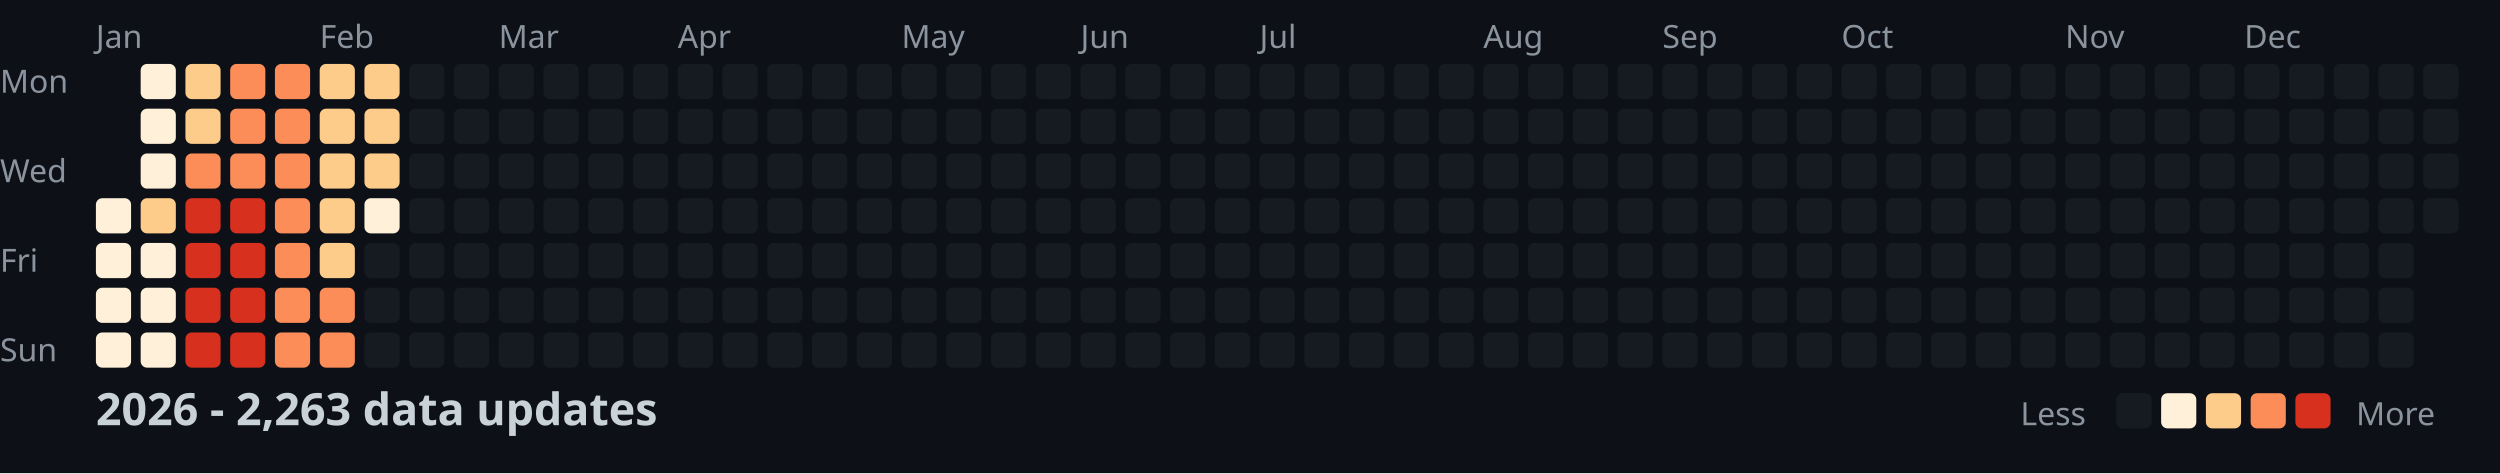
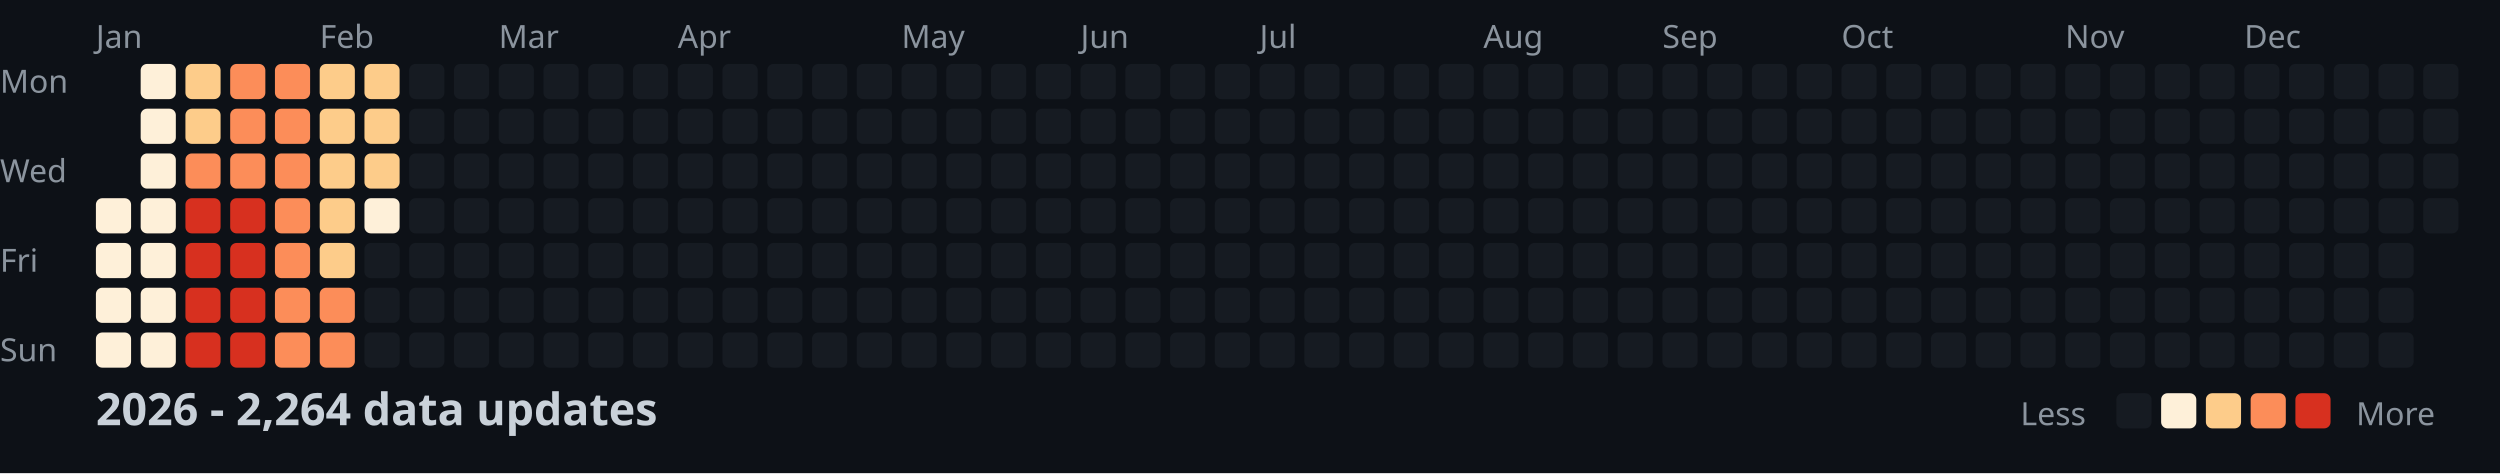
<svg xmlns="http://www.w3.org/2000/svg" width="782" height="148">
  <style>
    .month { font: 10px sans-serif; fill: #8b949e; }
    .day { font: 10px sans-serif; fill: #8b949e; }
    .title { font: bold 14px sans-serif; fill: #c9d1d9; }
    .legend { font: 10px sans-serif; fill: #8b949e; }
  </style>
  <rect width="100%" height="100%" fill="#0d1117" />
  <text x="0" y="29" class="day">Mon</text>
  <text x="0" y="57" class="day">Wed</text>
  <text x="0" y="85" class="day">Fri</text>
  <text x="0" y="113" class="day">Sun</text>
  <text x="30" y="15" class="month">Jan</text>
  <text x="100" y="15" class="month">Feb</text>
  <text x="156" y="15" class="month">Mar</text>
  <text x="212" y="15" class="month">Apr</text>
  <text x="282" y="15" class="month">May</text>
  <text x="338" y="15" class="month">Jun</text>
  <text x="394" y="15" class="month">Jul</text>
  <text x="464" y="15" class="month">Aug</text>
  <text x="520" y="15" class="month">Sep</text>
  <text x="576" y="15" class="month">Oct</text>
  <text x="646" y="15" class="month">Nov</text>
  <text x="702" y="15" class="month">Dec</text>
  <rect x="30" y="62" width="11" height="11" fill="#fef0d9" rx="2" />
  <rect x="30" y="76" width="11" height="11" fill="#fef0d9" rx="2" />
  <rect x="30" y="90" width="11" height="11" fill="#fef0d9" rx="2" />
  <rect x="30" y="104" width="11" height="11" fill="#fef0d9" rx="2" />
  <rect x="44" y="20" width="11" height="11" fill="#fef0d9" rx="2" />
  <rect x="44" y="34" width="11" height="11" fill="#fef0d9" rx="2" />
  <rect x="44" y="48" width="11" height="11" fill="#fef0d9" rx="2" />
-   <rect x="44" y="62" width="11" height="11" fill="#fdcc8a" rx="2" />
+   <rect x="44" y="62" width="11" height="11" fill="#fef0d9" rx="2" />
  <rect x="44" y="76" width="11" height="11" fill="#fef0d9" rx="2" />
  <rect x="44" y="90" width="11" height="11" fill="#fef0d9" rx="2" />
  <rect x="44" y="104" width="11" height="11" fill="#fef0d9" rx="2" />
  <rect x="58" y="20" width="11" height="11" fill="#fdcc8a" rx="2" />
  <rect x="58" y="34" width="11" height="11" fill="#fdcc8a" rx="2" />
  <rect x="58" y="48" width="11" height="11" fill="#fc8d59" rx="2" />
  <rect x="58" y="62" width="11" height="11" fill="#d7301f" rx="2" />
  <rect x="58" y="76" width="11" height="11" fill="#d7301f" rx="2" />
  <rect x="58" y="90" width="11" height="11" fill="#d7301f" rx="2" />
  <rect x="58" y="104" width="11" height="11" fill="#d7301f" rx="2" />
  <rect x="72" y="20" width="11" height="11" fill="#fc8d59" rx="2" />
  <rect x="72" y="34" width="11" height="11" fill="#fc8d59" rx="2" />
  <rect x="72" y="48" width="11" height="11" fill="#fc8d59" rx="2" />
  <rect x="72" y="62" width="11" height="11" fill="#d7301f" rx="2" />
  <rect x="72" y="76" width="11" height="11" fill="#d7301f" rx="2" />
  <rect x="72" y="90" width="11" height="11" fill="#d7301f" rx="2" />
  <rect x="72" y="104" width="11" height="11" fill="#d7301f" rx="2" />
  <rect x="86" y="20" width="11" height="11" fill="#fc8d59" rx="2" />
  <rect x="86" y="34" width="11" height="11" fill="#fc8d59" rx="2" />
  <rect x="86" y="48" width="11" height="11" fill="#fc8d59" rx="2" />
  <rect x="86" y="62" width="11" height="11" fill="#fc8d59" rx="2" />
  <rect x="86" y="76" width="11" height="11" fill="#fc8d59" rx="2" />
  <rect x="86" y="90" width="11" height="11" fill="#fc8d59" rx="2" />
  <rect x="86" y="104" width="11" height="11" fill="#fc8d59" rx="2" />
  <rect x="100" y="20" width="11" height="11" fill="#fdcc8a" rx="2" />
  <rect x="100" y="34" width="11" height="11" fill="#fdcc8a" rx="2" />
  <rect x="100" y="48" width="11" height="11" fill="#fdcc8a" rx="2" />
  <rect x="100" y="62" width="11" height="11" fill="#fdcc8a" rx="2" />
  <rect x="100" y="76" width="11" height="11" fill="#fdcc8a" rx="2" />
  <rect x="100" y="90" width="11" height="11" fill="#fc8d59" rx="2" />
  <rect x="100" y="104" width="11" height="11" fill="#fc8d59" rx="2" />
  <rect x="114" y="20" width="11" height="11" fill="#fdcc8a" rx="2" />
  <rect x="114" y="34" width="11" height="11" fill="#fdcc8a" rx="2" />
  <rect x="114" y="48" width="11" height="11" fill="#fdcc8a" rx="2" />
  <rect x="114" y="62" width="11" height="11" fill="#fef0d9" rx="2" />
  <rect x="114" y="76" width="11" height="11" fill="#161b22" rx="2" />
  <rect x="114" y="90" width="11" height="11" fill="#161b22" rx="2" />
  <rect x="114" y="104" width="11" height="11" fill="#161b22" rx="2" />
  <rect x="128" y="20" width="11" height="11" fill="#161b22" rx="2" />
  <rect x="128" y="34" width="11" height="11" fill="#161b22" rx="2" />
  <rect x="128" y="48" width="11" height="11" fill="#161b22" rx="2" />
  <rect x="128" y="62" width="11" height="11" fill="#161b22" rx="2" />
  <rect x="128" y="76" width="11" height="11" fill="#161b22" rx="2" />
  <rect x="128" y="90" width="11" height="11" fill="#161b22" rx="2" />
  <rect x="128" y="104" width="11" height="11" fill="#161b22" rx="2" />
  <rect x="142" y="20" width="11" height="11" fill="#161b22" rx="2" />
  <rect x="142" y="34" width="11" height="11" fill="#161b22" rx="2" />
  <rect x="142" y="48" width="11" height="11" fill="#161b22" rx="2" />
  <rect x="142" y="62" width="11" height="11" fill="#161b22" rx="2" />
  <rect x="142" y="76" width="11" height="11" fill="#161b22" rx="2" />
  <rect x="142" y="90" width="11" height="11" fill="#161b22" rx="2" />
  <rect x="142" y="104" width="11" height="11" fill="#161b22" rx="2" />
  <rect x="156" y="20" width="11" height="11" fill="#161b22" rx="2" />
  <rect x="156" y="34" width="11" height="11" fill="#161b22" rx="2" />
  <rect x="156" y="48" width="11" height="11" fill="#161b22" rx="2" />
  <rect x="156" y="62" width="11" height="11" fill="#161b22" rx="2" />
  <rect x="156" y="76" width="11" height="11" fill="#161b22" rx="2" />
  <rect x="156" y="90" width="11" height="11" fill="#161b22" rx="2" />
  <rect x="156" y="104" width="11" height="11" fill="#161b22" rx="2" />
  <rect x="170" y="20" width="11" height="11" fill="#161b22" rx="2" />
  <rect x="170" y="34" width="11" height="11" fill="#161b22" rx="2" />
  <rect x="170" y="48" width="11" height="11" fill="#161b22" rx="2" />
  <rect x="170" y="62" width="11" height="11" fill="#161b22" rx="2" />
  <rect x="170" y="76" width="11" height="11" fill="#161b22" rx="2" />
  <rect x="170" y="90" width="11" height="11" fill="#161b22" rx="2" />
  <rect x="170" y="104" width="11" height="11" fill="#161b22" rx="2" />
  <rect x="184" y="20" width="11" height="11" fill="#161b22" rx="2" />
  <rect x="184" y="34" width="11" height="11" fill="#161b22" rx="2" />
  <rect x="184" y="48" width="11" height="11" fill="#161b22" rx="2" />
  <rect x="184" y="62" width="11" height="11" fill="#161b22" rx="2" />
  <rect x="184" y="76" width="11" height="11" fill="#161b22" rx="2" />
  <rect x="184" y="90" width="11" height="11" fill="#161b22" rx="2" />
  <rect x="184" y="104" width="11" height="11" fill="#161b22" rx="2" />
  <rect x="198" y="20" width="11" height="11" fill="#161b22" rx="2" />
  <rect x="198" y="34" width="11" height="11" fill="#161b22" rx="2" />
  <rect x="198" y="48" width="11" height="11" fill="#161b22" rx="2" />
  <rect x="198" y="62" width="11" height="11" fill="#161b22" rx="2" />
  <rect x="198" y="76" width="11" height="11" fill="#161b22" rx="2" />
  <rect x="198" y="90" width="11" height="11" fill="#161b22" rx="2" />
  <rect x="198" y="104" width="11" height="11" fill="#161b22" rx="2" />
  <rect x="212" y="20" width="11" height="11" fill="#161b22" rx="2" />
  <rect x="212" y="34" width="11" height="11" fill="#161b22" rx="2" />
  <rect x="212" y="48" width="11" height="11" fill="#161b22" rx="2" />
  <rect x="212" y="62" width="11" height="11" fill="#161b22" rx="2" />
  <rect x="212" y="76" width="11" height="11" fill="#161b22" rx="2" />
  <rect x="212" y="90" width="11" height="11" fill="#161b22" rx="2" />
  <rect x="212" y="104" width="11" height="11" fill="#161b22" rx="2" />
  <rect x="226" y="20" width="11" height="11" fill="#161b22" rx="2" />
  <rect x="226" y="34" width="11" height="11" fill="#161b22" rx="2" />
  <rect x="226" y="48" width="11" height="11" fill="#161b22" rx="2" />
  <rect x="226" y="62" width="11" height="11" fill="#161b22" rx="2" />
  <rect x="226" y="76" width="11" height="11" fill="#161b22" rx="2" />
  <rect x="226" y="90" width="11" height="11" fill="#161b22" rx="2" />
  <rect x="226" y="104" width="11" height="11" fill="#161b22" rx="2" />
  <rect x="240" y="20" width="11" height="11" fill="#161b22" rx="2" />
  <rect x="240" y="34" width="11" height="11" fill="#161b22" rx="2" />
  <rect x="240" y="48" width="11" height="11" fill="#161b22" rx="2" />
  <rect x="240" y="62" width="11" height="11" fill="#161b22" rx="2" />
  <rect x="240" y="76" width="11" height="11" fill="#161b22" rx="2" />
  <rect x="240" y="90" width="11" height="11" fill="#161b22" rx="2" />
  <rect x="240" y="104" width="11" height="11" fill="#161b22" rx="2" />
  <rect x="254" y="20" width="11" height="11" fill="#161b22" rx="2" />
  <rect x="254" y="34" width="11" height="11" fill="#161b22" rx="2" />
  <rect x="254" y="48" width="11" height="11" fill="#161b22" rx="2" />
  <rect x="254" y="62" width="11" height="11" fill="#161b22" rx="2" />
  <rect x="254" y="76" width="11" height="11" fill="#161b22" rx="2" />
  <rect x="254" y="90" width="11" height="11" fill="#161b22" rx="2" />
  <rect x="254" y="104" width="11" height="11" fill="#161b22" rx="2" />
  <rect x="268" y="20" width="11" height="11" fill="#161b22" rx="2" />
  <rect x="268" y="34" width="11" height="11" fill="#161b22" rx="2" />
  <rect x="268" y="48" width="11" height="11" fill="#161b22" rx="2" />
  <rect x="268" y="62" width="11" height="11" fill="#161b22" rx="2" />
  <rect x="268" y="76" width="11" height="11" fill="#161b22" rx="2" />
  <rect x="268" y="90" width="11" height="11" fill="#161b22" rx="2" />
  <rect x="268" y="104" width="11" height="11" fill="#161b22" rx="2" />
  <rect x="282" y="20" width="11" height="11" fill="#161b22" rx="2" />
  <rect x="282" y="34" width="11" height="11" fill="#161b22" rx="2" />
  <rect x="282" y="48" width="11" height="11" fill="#161b22" rx="2" />
  <rect x="282" y="62" width="11" height="11" fill="#161b22" rx="2" />
  <rect x="282" y="76" width="11" height="11" fill="#161b22" rx="2" />
  <rect x="282" y="90" width="11" height="11" fill="#161b22" rx="2" />
  <rect x="282" y="104" width="11" height="11" fill="#161b22" rx="2" />
  <rect x="296" y="20" width="11" height="11" fill="#161b22" rx="2" />
  <rect x="296" y="34" width="11" height="11" fill="#161b22" rx="2" />
  <rect x="296" y="48" width="11" height="11" fill="#161b22" rx="2" />
  <rect x="296" y="62" width="11" height="11" fill="#161b22" rx="2" />
  <rect x="296" y="76" width="11" height="11" fill="#161b22" rx="2" />
  <rect x="296" y="90" width="11" height="11" fill="#161b22" rx="2" />
  <rect x="296" y="104" width="11" height="11" fill="#161b22" rx="2" />
  <rect x="310" y="20" width="11" height="11" fill="#161b22" rx="2" />
  <rect x="310" y="34" width="11" height="11" fill="#161b22" rx="2" />
  <rect x="310" y="48" width="11" height="11" fill="#161b22" rx="2" />
  <rect x="310" y="62" width="11" height="11" fill="#161b22" rx="2" />
  <rect x="310" y="76" width="11" height="11" fill="#161b22" rx="2" />
  <rect x="310" y="90" width="11" height="11" fill="#161b22" rx="2" />
  <rect x="310" y="104" width="11" height="11" fill="#161b22" rx="2" />
  <rect x="324" y="20" width="11" height="11" fill="#161b22" rx="2" />
  <rect x="324" y="34" width="11" height="11" fill="#161b22" rx="2" />
  <rect x="324" y="48" width="11" height="11" fill="#161b22" rx="2" />
  <rect x="324" y="62" width="11" height="11" fill="#161b22" rx="2" />
  <rect x="324" y="76" width="11" height="11" fill="#161b22" rx="2" />
  <rect x="324" y="90" width="11" height="11" fill="#161b22" rx="2" />
  <rect x="324" y="104" width="11" height="11" fill="#161b22" rx="2" />
  <rect x="338" y="20" width="11" height="11" fill="#161b22" rx="2" />
  <rect x="338" y="34" width="11" height="11" fill="#161b22" rx="2" />
  <rect x="338" y="48" width="11" height="11" fill="#161b22" rx="2" />
  <rect x="338" y="62" width="11" height="11" fill="#161b22" rx="2" />
  <rect x="338" y="76" width="11" height="11" fill="#161b22" rx="2" />
  <rect x="338" y="90" width="11" height="11" fill="#161b22" rx="2" />
  <rect x="338" y="104" width="11" height="11" fill="#161b22" rx="2" />
  <rect x="352" y="20" width="11" height="11" fill="#161b22" rx="2" />
  <rect x="352" y="34" width="11" height="11" fill="#161b22" rx="2" />
  <rect x="352" y="48" width="11" height="11" fill="#161b22" rx="2" />
  <rect x="352" y="62" width="11" height="11" fill="#161b22" rx="2" />
  <rect x="352" y="76" width="11" height="11" fill="#161b22" rx="2" />
  <rect x="352" y="90" width="11" height="11" fill="#161b22" rx="2" />
  <rect x="352" y="104" width="11" height="11" fill="#161b22" rx="2" />
  <rect x="366" y="20" width="11" height="11" fill="#161b22" rx="2" />
  <rect x="366" y="34" width="11" height="11" fill="#161b22" rx="2" />
  <rect x="366" y="48" width="11" height="11" fill="#161b22" rx="2" />
  <rect x="366" y="62" width="11" height="11" fill="#161b22" rx="2" />
  <rect x="366" y="76" width="11" height="11" fill="#161b22" rx="2" />
  <rect x="366" y="90" width="11" height="11" fill="#161b22" rx="2" />
  <rect x="366" y="104" width="11" height="11" fill="#161b22" rx="2" />
  <rect x="380" y="20" width="11" height="11" fill="#161b22" rx="2" />
  <rect x="380" y="34" width="11" height="11" fill="#161b22" rx="2" />
  <rect x="380" y="48" width="11" height="11" fill="#161b22" rx="2" />
  <rect x="380" y="62" width="11" height="11" fill="#161b22" rx="2" />
  <rect x="380" y="76" width="11" height="11" fill="#161b22" rx="2" />
  <rect x="380" y="90" width="11" height="11" fill="#161b22" rx="2" />
  <rect x="380" y="104" width="11" height="11" fill="#161b22" rx="2" />
  <rect x="394" y="20" width="11" height="11" fill="#161b22" rx="2" />
  <rect x="394" y="34" width="11" height="11" fill="#161b22" rx="2" />
  <rect x="394" y="48" width="11" height="11" fill="#161b22" rx="2" />
  <rect x="394" y="62" width="11" height="11" fill="#161b22" rx="2" />
  <rect x="394" y="76" width="11" height="11" fill="#161b22" rx="2" />
  <rect x="394" y="90" width="11" height="11" fill="#161b22" rx="2" />
  <rect x="394" y="104" width="11" height="11" fill="#161b22" rx="2" />
  <rect x="408" y="20" width="11" height="11" fill="#161b22" rx="2" />
  <rect x="408" y="34" width="11" height="11" fill="#161b22" rx="2" />
  <rect x="408" y="48" width="11" height="11" fill="#161b22" rx="2" />
  <rect x="408" y="62" width="11" height="11" fill="#161b22" rx="2" />
  <rect x="408" y="76" width="11" height="11" fill="#161b22" rx="2" />
  <rect x="408" y="90" width="11" height="11" fill="#161b22" rx="2" />
  <rect x="408" y="104" width="11" height="11" fill="#161b22" rx="2" />
  <rect x="422" y="20" width="11" height="11" fill="#161b22" rx="2" />
  <rect x="422" y="34" width="11" height="11" fill="#161b22" rx="2" />
  <rect x="422" y="48" width="11" height="11" fill="#161b22" rx="2" />
  <rect x="422" y="62" width="11" height="11" fill="#161b22" rx="2" />
  <rect x="422" y="76" width="11" height="11" fill="#161b22" rx="2" />
  <rect x="422" y="90" width="11" height="11" fill="#161b22" rx="2" />
  <rect x="422" y="104" width="11" height="11" fill="#161b22" rx="2" />
  <rect x="436" y="20" width="11" height="11" fill="#161b22" rx="2" />
  <rect x="436" y="34" width="11" height="11" fill="#161b22" rx="2" />
  <rect x="436" y="48" width="11" height="11" fill="#161b22" rx="2" />
  <rect x="436" y="62" width="11" height="11" fill="#161b22" rx="2" />
  <rect x="436" y="76" width="11" height="11" fill="#161b22" rx="2" />
  <rect x="436" y="90" width="11" height="11" fill="#161b22" rx="2" />
  <rect x="436" y="104" width="11" height="11" fill="#161b22" rx="2" />
  <rect x="450" y="20" width="11" height="11" fill="#161b22" rx="2" />
  <rect x="450" y="34" width="11" height="11" fill="#161b22" rx="2" />
  <rect x="450" y="48" width="11" height="11" fill="#161b22" rx="2" />
  <rect x="450" y="62" width="11" height="11" fill="#161b22" rx="2" />
  <rect x="450" y="76" width="11" height="11" fill="#161b22" rx="2" />
  <rect x="450" y="90" width="11" height="11" fill="#161b22" rx="2" />
  <rect x="450" y="104" width="11" height="11" fill="#161b22" rx="2" />
  <rect x="464" y="20" width="11" height="11" fill="#161b22" rx="2" />
  <rect x="464" y="34" width="11" height="11" fill="#161b22" rx="2" />
  <rect x="464" y="48" width="11" height="11" fill="#161b22" rx="2" />
  <rect x="464" y="62" width="11" height="11" fill="#161b22" rx="2" />
  <rect x="464" y="76" width="11" height="11" fill="#161b22" rx="2" />
  <rect x="464" y="90" width="11" height="11" fill="#161b22" rx="2" />
  <rect x="464" y="104" width="11" height="11" fill="#161b22" rx="2" />
  <rect x="478" y="20" width="11" height="11" fill="#161b22" rx="2" />
  <rect x="478" y="34" width="11" height="11" fill="#161b22" rx="2" />
  <rect x="478" y="48" width="11" height="11" fill="#161b22" rx="2" />
  <rect x="478" y="62" width="11" height="11" fill="#161b22" rx="2" />
  <rect x="478" y="76" width="11" height="11" fill="#161b22" rx="2" />
  <rect x="478" y="90" width="11" height="11" fill="#161b22" rx="2" />
  <rect x="478" y="104" width="11" height="11" fill="#161b22" rx="2" />
  <rect x="492" y="20" width="11" height="11" fill="#161b22" rx="2" />
  <rect x="492" y="34" width="11" height="11" fill="#161b22" rx="2" />
  <rect x="492" y="48" width="11" height="11" fill="#161b22" rx="2" />
  <rect x="492" y="62" width="11" height="11" fill="#161b22" rx="2" />
  <rect x="492" y="76" width="11" height="11" fill="#161b22" rx="2" />
  <rect x="492" y="90" width="11" height="11" fill="#161b22" rx="2" />
  <rect x="492" y="104" width="11" height="11" fill="#161b22" rx="2" />
  <rect x="506" y="20" width="11" height="11" fill="#161b22" rx="2" />
  <rect x="506" y="34" width="11" height="11" fill="#161b22" rx="2" />
  <rect x="506" y="48" width="11" height="11" fill="#161b22" rx="2" />
  <rect x="506" y="62" width="11" height="11" fill="#161b22" rx="2" />
  <rect x="506" y="76" width="11" height="11" fill="#161b22" rx="2" />
  <rect x="506" y="90" width="11" height="11" fill="#161b22" rx="2" />
  <rect x="506" y="104" width="11" height="11" fill="#161b22" rx="2" />
  <rect x="520" y="20" width="11" height="11" fill="#161b22" rx="2" />
  <rect x="520" y="34" width="11" height="11" fill="#161b22" rx="2" />
  <rect x="520" y="48" width="11" height="11" fill="#161b22" rx="2" />
  <rect x="520" y="62" width="11" height="11" fill="#161b22" rx="2" />
  <rect x="520" y="76" width="11" height="11" fill="#161b22" rx="2" />
  <rect x="520" y="90" width="11" height="11" fill="#161b22" rx="2" />
  <rect x="520" y="104" width="11" height="11" fill="#161b22" rx="2" />
  <rect x="534" y="20" width="11" height="11" fill="#161b22" rx="2" />
  <rect x="534" y="34" width="11" height="11" fill="#161b22" rx="2" />
  <rect x="534" y="48" width="11" height="11" fill="#161b22" rx="2" />
  <rect x="534" y="62" width="11" height="11" fill="#161b22" rx="2" />
  <rect x="534" y="76" width="11" height="11" fill="#161b22" rx="2" />
  <rect x="534" y="90" width="11" height="11" fill="#161b22" rx="2" />
  <rect x="534" y="104" width="11" height="11" fill="#161b22" rx="2" />
  <rect x="548" y="20" width="11" height="11" fill="#161b22" rx="2" />
  <rect x="548" y="34" width="11" height="11" fill="#161b22" rx="2" />
  <rect x="548" y="48" width="11" height="11" fill="#161b22" rx="2" />
  <rect x="548" y="62" width="11" height="11" fill="#161b22" rx="2" />
  <rect x="548" y="76" width="11" height="11" fill="#161b22" rx="2" />
  <rect x="548" y="90" width="11" height="11" fill="#161b22" rx="2" />
  <rect x="548" y="104" width="11" height="11" fill="#161b22" rx="2" />
  <rect x="562" y="20" width="11" height="11" fill="#161b22" rx="2" />
  <rect x="562" y="34" width="11" height="11" fill="#161b22" rx="2" />
  <rect x="562" y="48" width="11" height="11" fill="#161b22" rx="2" />
  <rect x="562" y="62" width="11" height="11" fill="#161b22" rx="2" />
  <rect x="562" y="76" width="11" height="11" fill="#161b22" rx="2" />
  <rect x="562" y="90" width="11" height="11" fill="#161b22" rx="2" />
  <rect x="562" y="104" width="11" height="11" fill="#161b22" rx="2" />
  <rect x="576" y="20" width="11" height="11" fill="#161b22" rx="2" />
  <rect x="576" y="34" width="11" height="11" fill="#161b22" rx="2" />
  <rect x="576" y="48" width="11" height="11" fill="#161b22" rx="2" />
  <rect x="576" y="62" width="11" height="11" fill="#161b22" rx="2" />
  <rect x="576" y="76" width="11" height="11" fill="#161b22" rx="2" />
  <rect x="576" y="90" width="11" height="11" fill="#161b22" rx="2" />
  <rect x="576" y="104" width="11" height="11" fill="#161b22" rx="2" />
  <rect x="590" y="20" width="11" height="11" fill="#161b22" rx="2" />
  <rect x="590" y="34" width="11" height="11" fill="#161b22" rx="2" />
  <rect x="590" y="48" width="11" height="11" fill="#161b22" rx="2" />
  <rect x="590" y="62" width="11" height="11" fill="#161b22" rx="2" />
  <rect x="590" y="76" width="11" height="11" fill="#161b22" rx="2" />
  <rect x="590" y="90" width="11" height="11" fill="#161b22" rx="2" />
  <rect x="590" y="104" width="11" height="11" fill="#161b22" rx="2" />
  <rect x="604" y="20" width="11" height="11" fill="#161b22" rx="2" />
  <rect x="604" y="34" width="11" height="11" fill="#161b22" rx="2" />
  <rect x="604" y="48" width="11" height="11" fill="#161b22" rx="2" />
  <rect x="604" y="62" width="11" height="11" fill="#161b22" rx="2" />
  <rect x="604" y="76" width="11" height="11" fill="#161b22" rx="2" />
  <rect x="604" y="90" width="11" height="11" fill="#161b22" rx="2" />
  <rect x="604" y="104" width="11" height="11" fill="#161b22" rx="2" />
  <rect x="618" y="20" width="11" height="11" fill="#161b22" rx="2" />
  <rect x="618" y="34" width="11" height="11" fill="#161b22" rx="2" />
  <rect x="618" y="48" width="11" height="11" fill="#161b22" rx="2" />
  <rect x="618" y="62" width="11" height="11" fill="#161b22" rx="2" />
  <rect x="618" y="76" width="11" height="11" fill="#161b22" rx="2" />
  <rect x="618" y="90" width="11" height="11" fill="#161b22" rx="2" />
  <rect x="618" y="104" width="11" height="11" fill="#161b22" rx="2" />
  <rect x="632" y="20" width="11" height="11" fill="#161b22" rx="2" />
  <rect x="632" y="34" width="11" height="11" fill="#161b22" rx="2" />
  <rect x="632" y="48" width="11" height="11" fill="#161b22" rx="2" />
  <rect x="632" y="62" width="11" height="11" fill="#161b22" rx="2" />
  <rect x="632" y="76" width="11" height="11" fill="#161b22" rx="2" />
  <rect x="632" y="90" width="11" height="11" fill="#161b22" rx="2" />
  <rect x="632" y="104" width="11" height="11" fill="#161b22" rx="2" />
  <rect x="646" y="20" width="11" height="11" fill="#161b22" rx="2" />
  <rect x="646" y="34" width="11" height="11" fill="#161b22" rx="2" />
  <rect x="646" y="48" width="11" height="11" fill="#161b22" rx="2" />
  <rect x="646" y="62" width="11" height="11" fill="#161b22" rx="2" />
  <rect x="646" y="76" width="11" height="11" fill="#161b22" rx="2" />
  <rect x="646" y="90" width="11" height="11" fill="#161b22" rx="2" />
  <rect x="646" y="104" width="11" height="11" fill="#161b22" rx="2" />
  <rect x="660" y="20" width="11" height="11" fill="#161b22" rx="2" />
  <rect x="660" y="34" width="11" height="11" fill="#161b22" rx="2" />
  <rect x="660" y="48" width="11" height="11" fill="#161b22" rx="2" />
  <rect x="660" y="62" width="11" height="11" fill="#161b22" rx="2" />
  <rect x="660" y="76" width="11" height="11" fill="#161b22" rx="2" />
  <rect x="660" y="90" width="11" height="11" fill="#161b22" rx="2" />
  <rect x="660" y="104" width="11" height="11" fill="#161b22" rx="2" />
  <rect x="674" y="20" width="11" height="11" fill="#161b22" rx="2" />
  <rect x="674" y="34" width="11" height="11" fill="#161b22" rx="2" />
  <rect x="674" y="48" width="11" height="11" fill="#161b22" rx="2" />
  <rect x="674" y="62" width="11" height="11" fill="#161b22" rx="2" />
  <rect x="674" y="76" width="11" height="11" fill="#161b22" rx="2" />
  <rect x="674" y="90" width="11" height="11" fill="#161b22" rx="2" />
  <rect x="674" y="104" width="11" height="11" fill="#161b22" rx="2" />
  <rect x="688" y="20" width="11" height="11" fill="#161b22" rx="2" />
  <rect x="688" y="34" width="11" height="11" fill="#161b22" rx="2" />
  <rect x="688" y="48" width="11" height="11" fill="#161b22" rx="2" />
  <rect x="688" y="62" width="11" height="11" fill="#161b22" rx="2" />
  <rect x="688" y="76" width="11" height="11" fill="#161b22" rx="2" />
  <rect x="688" y="90" width="11" height="11" fill="#161b22" rx="2" />
  <rect x="688" y="104" width="11" height="11" fill="#161b22" rx="2" />
  <rect x="702" y="20" width="11" height="11" fill="#161b22" rx="2" />
  <rect x="702" y="34" width="11" height="11" fill="#161b22" rx="2" />
  <rect x="702" y="48" width="11" height="11" fill="#161b22" rx="2" />
  <rect x="702" y="62" width="11" height="11" fill="#161b22" rx="2" />
  <rect x="702" y="76" width="11" height="11" fill="#161b22" rx="2" />
  <rect x="702" y="90" width="11" height="11" fill="#161b22" rx="2" />
  <rect x="702" y="104" width="11" height="11" fill="#161b22" rx="2" />
  <rect x="716" y="20" width="11" height="11" fill="#161b22" rx="2" />
  <rect x="716" y="34" width="11" height="11" fill="#161b22" rx="2" />
  <rect x="716" y="48" width="11" height="11" fill="#161b22" rx="2" />
  <rect x="716" y="62" width="11" height="11" fill="#161b22" rx="2" />
  <rect x="716" y="76" width="11" height="11" fill="#161b22" rx="2" />
  <rect x="716" y="90" width="11" height="11" fill="#161b22" rx="2" />
  <rect x="716" y="104" width="11" height="11" fill="#161b22" rx="2" />
  <rect x="730" y="20" width="11" height="11" fill="#161b22" rx="2" />
  <rect x="730" y="34" width="11" height="11" fill="#161b22" rx="2" />
  <rect x="730" y="48" width="11" height="11" fill="#161b22" rx="2" />
  <rect x="730" y="62" width="11" height="11" fill="#161b22" rx="2" />
  <rect x="730" y="76" width="11" height="11" fill="#161b22" rx="2" />
  <rect x="730" y="90" width="11" height="11" fill="#161b22" rx="2" />
  <rect x="730" y="104" width="11" height="11" fill="#161b22" rx="2" />
  <rect x="744" y="20" width="11" height="11" fill="#161b22" rx="2" />
  <rect x="744" y="34" width="11" height="11" fill="#161b22" rx="2" />
  <rect x="744" y="48" width="11" height="11" fill="#161b22" rx="2" />
  <rect x="744" y="62" width="11" height="11" fill="#161b22" rx="2" />
  <rect x="744" y="76" width="11" height="11" fill="#161b22" rx="2" />
  <rect x="744" y="90" width="11" height="11" fill="#161b22" rx="2" />
  <rect x="744" y="104" width="11" height="11" fill="#161b22" rx="2" />
  <rect x="758" y="20" width="11" height="11" fill="#161b22" rx="2" />
  <rect x="758" y="34" width="11" height="11" fill="#161b22" rx="2" />
  <rect x="758" y="48" width="11" height="11" fill="#161b22" rx="2" />
  <rect x="758" y="62" width="11" height="11" fill="#161b22" rx="2" />
-   <text x="30" y="133" class="title">2026 - 2,263 data updates</text>
+   <text x="30" y="133" class="title">2026 - 2,264 data updates</text>
  <text x="632" y="133" class="legend">Less</text>
  <rect x="662" y="123" width="11" height="11" fill="#161b22" rx="2" />
  <rect x="676" y="123" width="11" height="11" fill="#fef0d9" rx="2" />
  <rect x="690" y="123" width="11" height="11" fill="#fdcc8a" rx="2" />
  <rect x="704" y="123" width="11" height="11" fill="#fc8d59" rx="2" />
  <rect x="718" y="123" width="11" height="11" fill="#d7301f" rx="2" />
  <text x="737" y="133" class="legend">More</text>
</svg>
